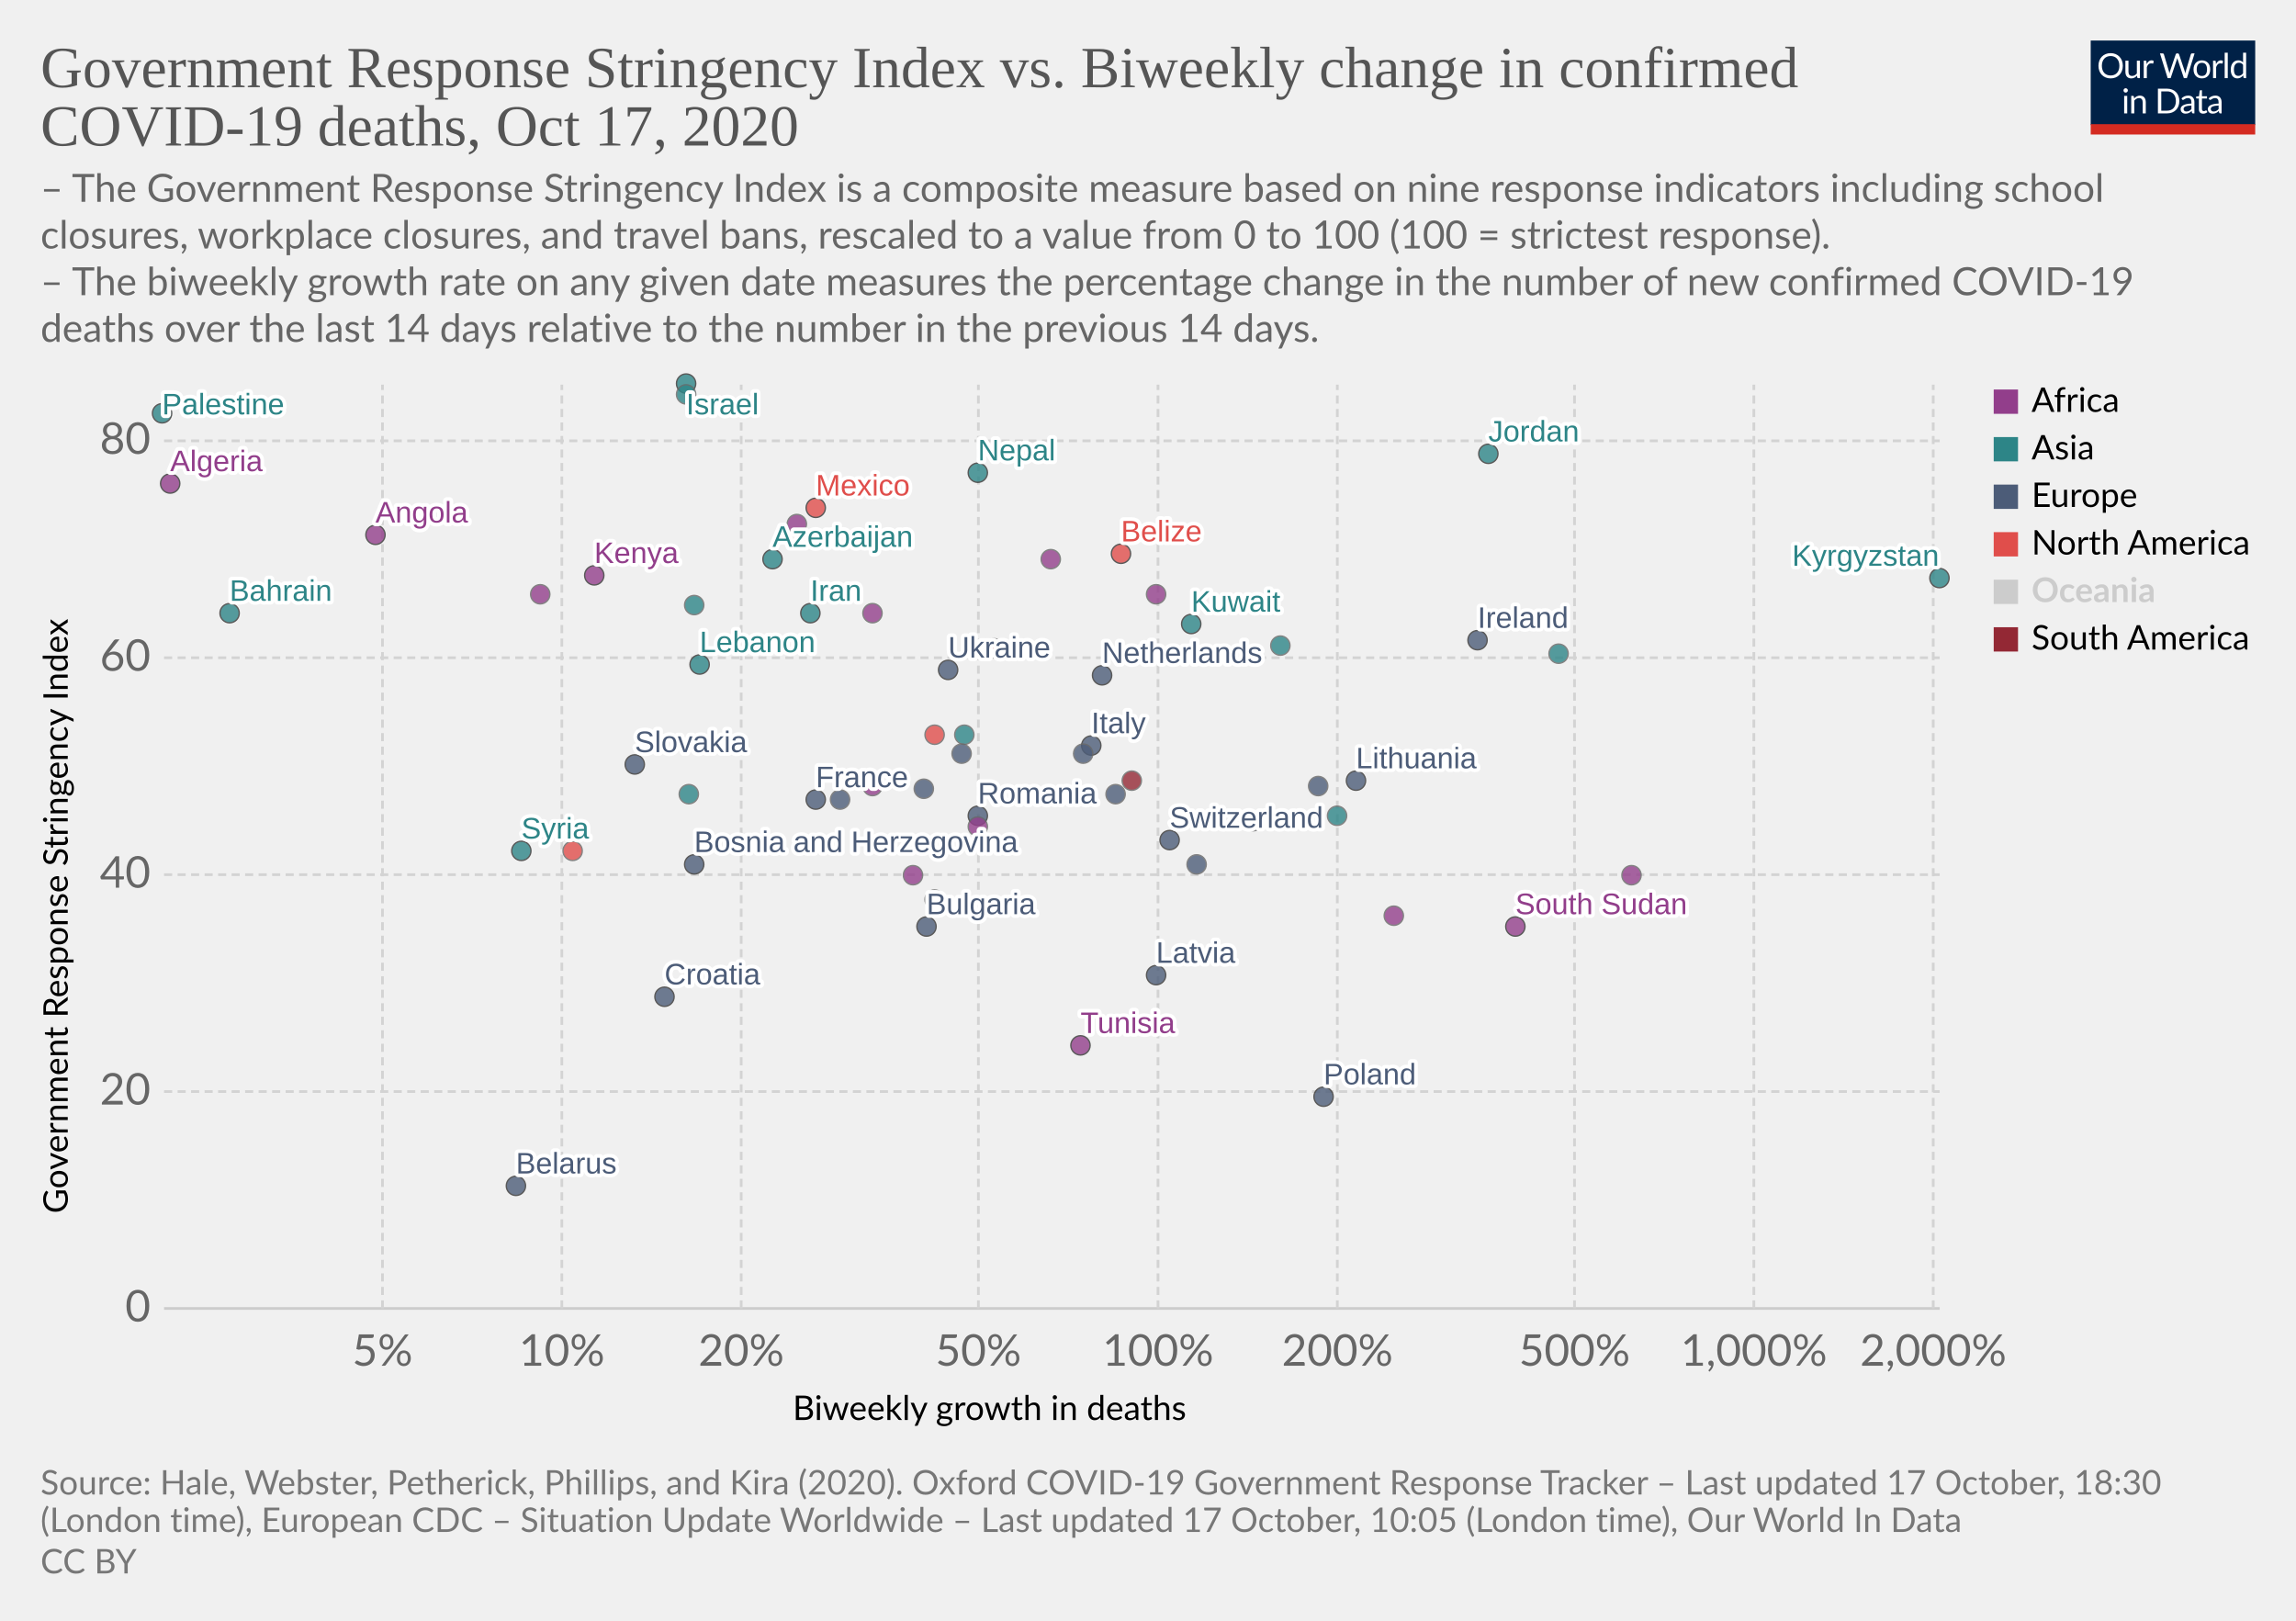
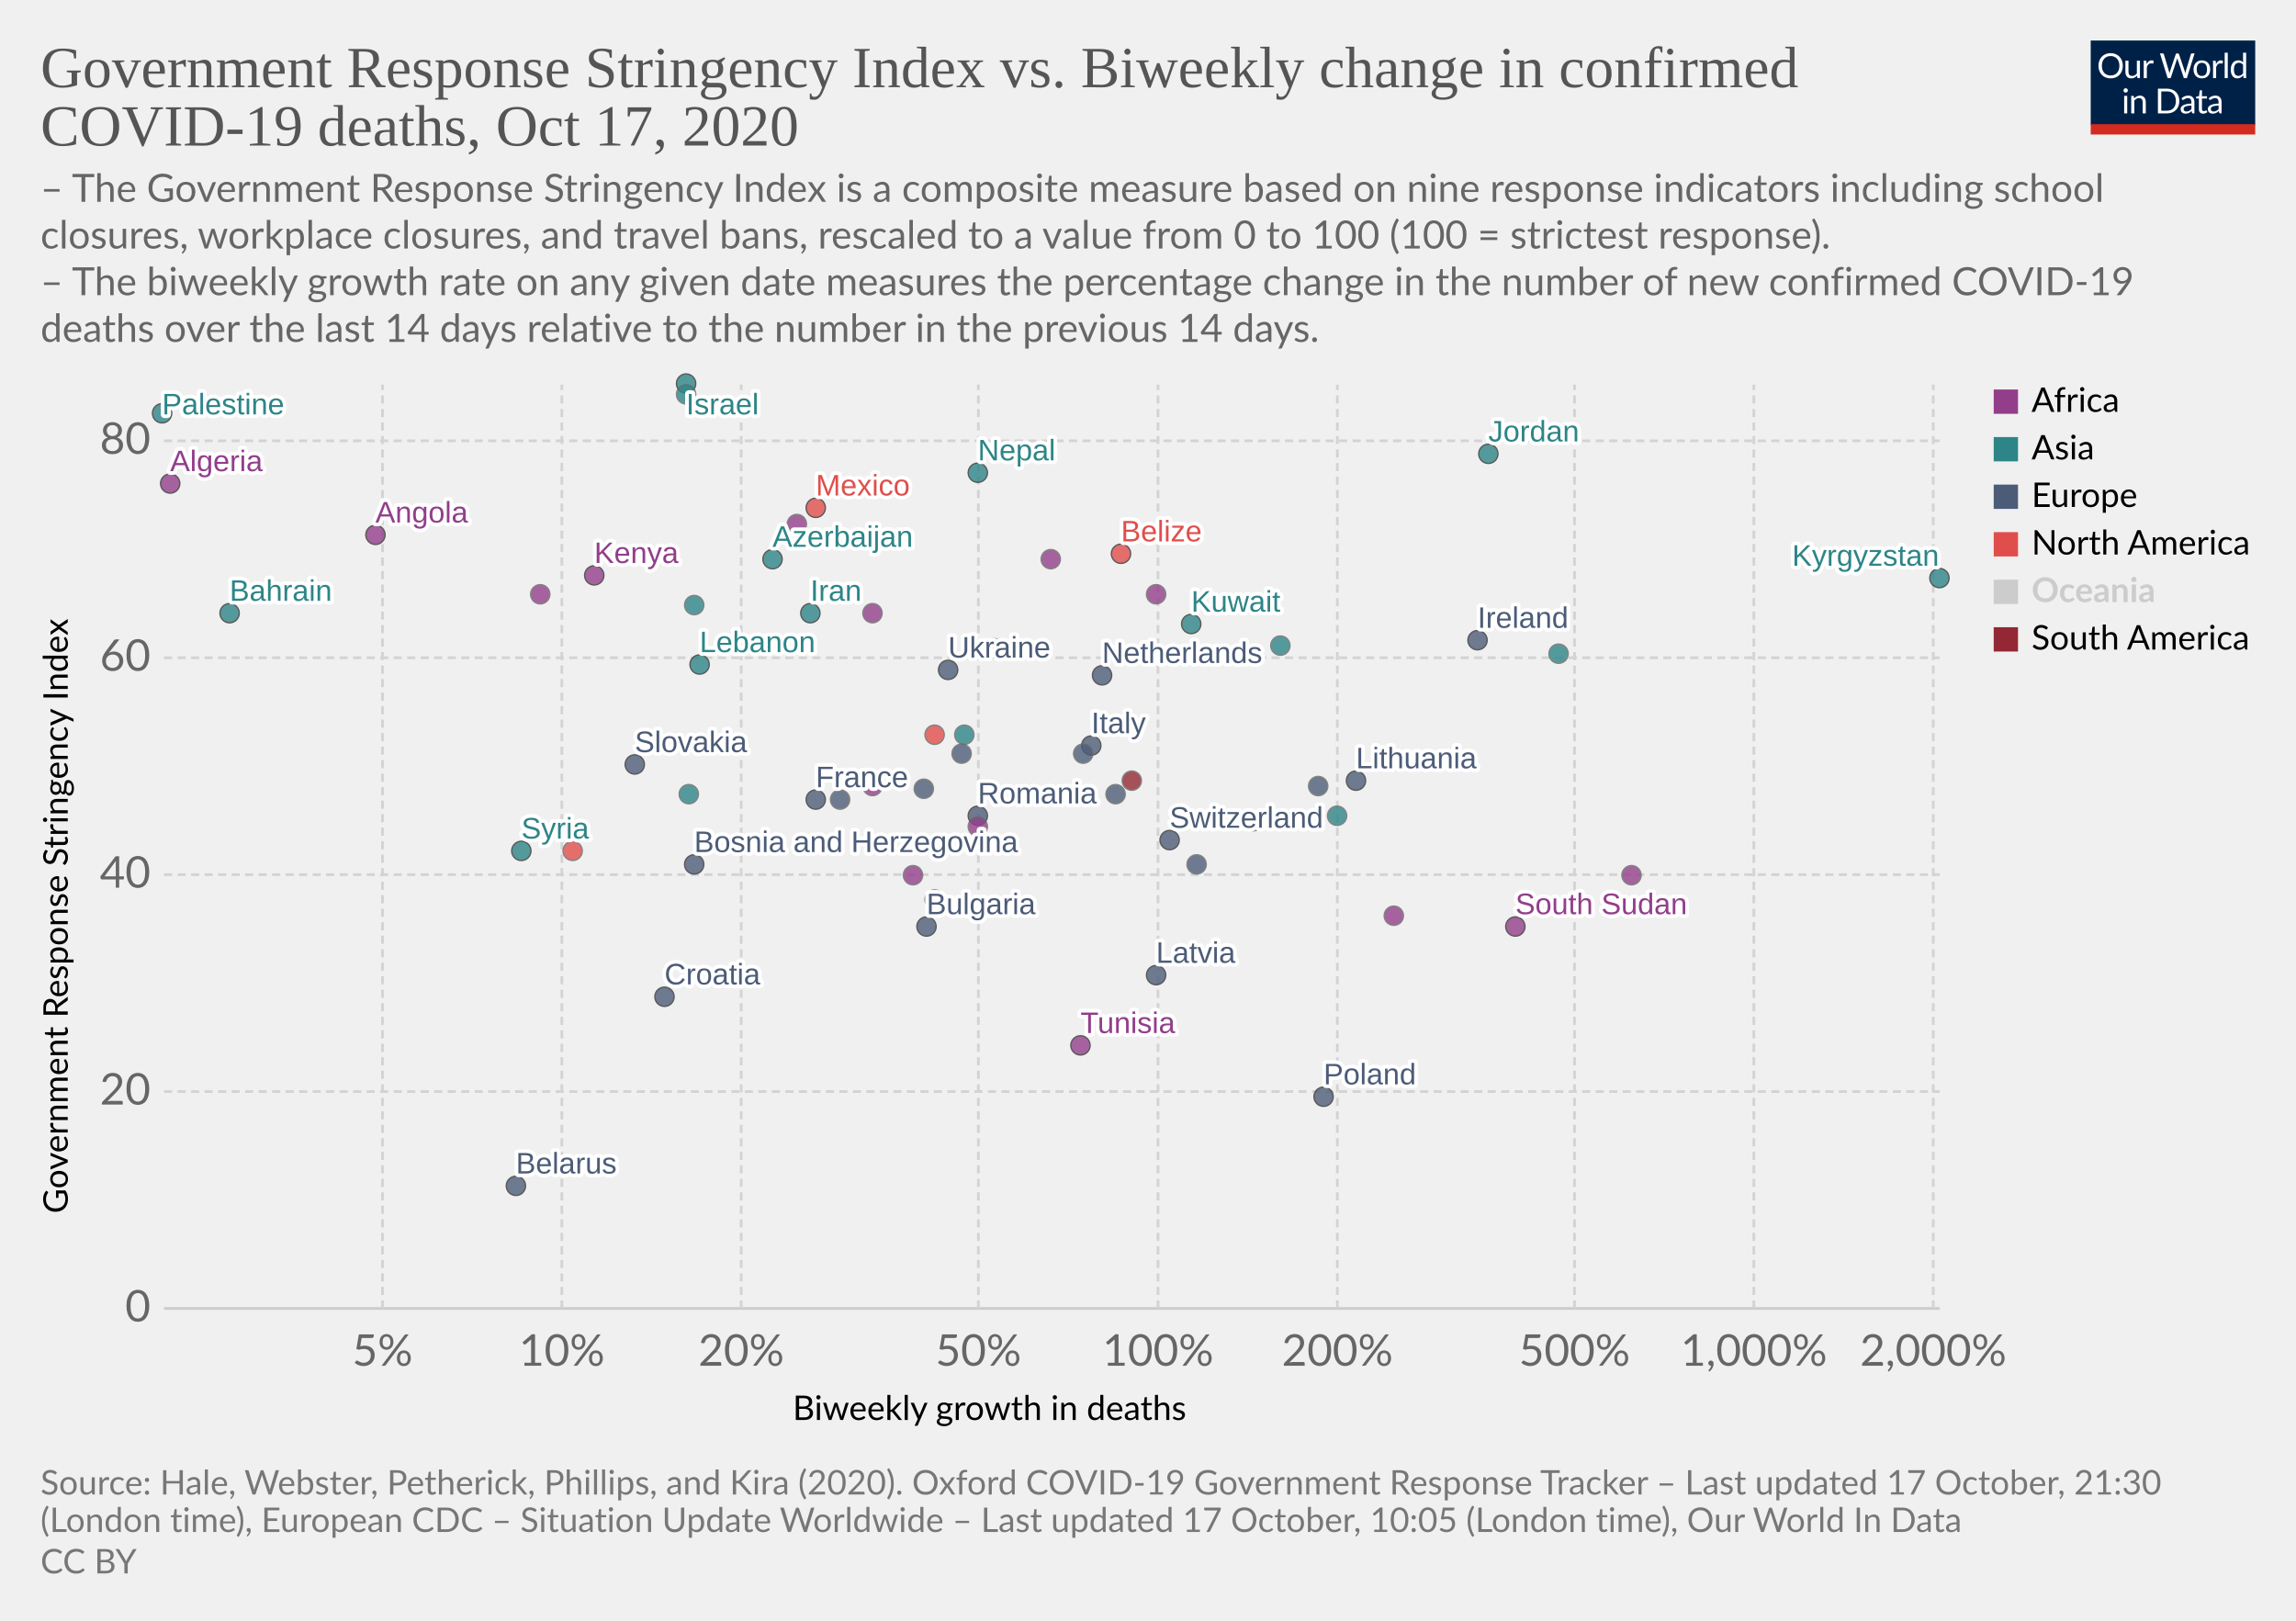
<svg xmlns="http://www.w3.org/2000/svg" version="1.1" style="background-color:#fff;-webkit-font-smoothing:antialiased" width="850" height="600" viewBox="0 0 850 600" font-family="Lato,'Helvetica Neue',Helvetica,Arial,sans-serif" font-size="18" text-rendering="optimizeLegibility">
  <g class="HeaderView">
    <g transform="matrix(.29 0 0 .29 774 15)">
      <svg width="210" height="120" viewBox="0 0 210 120" fill="none">
        <g clip-path="url(#clip0)">
          <path d="M0 0h210v107.89H0V0z" fill="#002147" />
          <path d="M40.98 32.25c0 2.36-.38 4.53-1.12 6.51a14.26 14.26 0 01-8.1 8.4c-1.9.78-4.02 1.17-6.34 1.17a16.6 16.6 0 01-6.33-1.17 14.31 14.31 0 01-8.08-8.4 18.29 18.29 0 01-1.12-6.51c0-2.36.38-4.53 1.12-6.5a14.32 14.32 0 018.07-8.44c1.92-.8 4.03-1.19 6.34-1.19 2.32 0 4.43.4 6.34 1.19 1.92.8 3.56 1.9 4.93 3.34a14.87 14.87 0 013.17 5.1 18.1 18.1 0 011.12 6.5zm-4.38 0c0-1.94-.26-3.68-.8-5.22a10.91 10.91 0 00-2.24-3.89 9.68 9.68 0 00-3.52-2.46 11.95 11.95 0 00-4.62-.86c-1.68 0-3.21.28-4.6.86a9.88 9.88 0 00-3.54 2.46 10.91 10.91 0 00-2.24 3.9c-.53 1.53-.8 3.27-.8 5.2 0 1.94.27 3.68.8 5.22a11.17 11.17 0 002.24 3.9 10.01 10.01 0 003.55 2.44c1.38.56 2.9.83 4.6.83 1.7 0 3.24-.27 4.61-.83a9.8 9.8 0 003.52-2.44 11.17 11.17 0 002.25-3.9c.53-1.54.8-3.28.8-5.21zm26.22-6.54V48H60.5c-.56 0-.9-.27-1.05-.81l-.31-2.4a12.45 12.45 0 01-3.26 2.6c-1.2.64-2.58.96-4.13.96-1.22 0-2.3-.2-3.24-.6a6.52 6.52 0 01-2.33-1.7 7.37 7.37 0 01-1.43-2.67c-.3-1.04-.46-2.2-.46-3.45V25.7h3.91v14.22c0 1.68.38 2.99 1.15 3.91.77.93 1.96 1.39 3.54 1.39 1.16 0 2.24-.27 3.23-.82a10.42 10.42 0 002.8-2.28V25.7h3.91zm8.61 4.47a9.94 9.94 0 012.6-3.56 5.64 5.64 0 013.76-1.3c.47 0 .92.05 1.34.15.44.1.83.27 1.17.49l-.3 2.92c-.09.37-.3.55-.66.55-.2 0-.5-.04-.9-.13a6.21 6.21 0 00-3.24.18c-.54.2-1.03.5-1.47.92-.42.4-.81.9-1.17 1.5-.33.58-.64 1.26-.92 2.02V48H67.7V25.71h2.25c.42 0 .72.08.88.25.16.16.27.44.33.83l.26 3.39zm61.16-13.7L122.75 48h-3.82l-7.99-24.05a21.95 21.95 0 01-.42-1.58 38.36 38.36 0 01-.44 1.58L102.05 48h-3.83L88.4 16.47h3.54c.38 0 .7.1.95.29.26.2.43.43.5.73l6.52 21.9c.1.4.2.83.28 1.28.1.46.2.94.29 1.46l.3-1.46c.12-.47.25-.9.38-1.27l7.41-21.91c.1-.25.26-.48.51-.69.27-.22.58-.33.95-.33h1.23c.38 0 .69.1.92.29.24.2.41.43.53.73l7.4 21.9a28.4 28.4 0 01.68 2.62 29.52 29.52 0 01.52-2.61l6.54-21.91c.07-.27.23-.5.48-.7.27-.21.58-.32.95-.32h3.32zm9.35 8.88c1.63 0 3.1.27 4.4.82a9.43 9.43 0 015.46 5.94c.5 1.4.74 2.98.74 4.73 0 1.76-.25 3.34-.74 4.75a9.43 9.43 0 01-5.46 5.92c-1.3.52-2.77.79-4.4.79-1.64 0-3.12-.27-4.44-.8a9.42 9.42 0 01-3.35-2.3c-.92-1-1.63-2.2-2.13-3.61-.49-1.41-.73-3-.73-4.75s.24-3.33.73-4.73c.5-1.43 1.2-2.64 2.13-3.63a9.4 9.4 0 013.35-2.31c1.32-.55 2.8-.82 4.44-.82zm0 19.89c2.2 0 3.84-.73 4.93-2.2 1.08-1.48 1.63-3.54 1.63-6.18 0-2.66-.55-4.72-1.63-6.2-1.09-1.49-2.73-2.23-4.93-2.23-1.12 0-2.09.2-2.93.57a5.7 5.7 0 00-2.06 1.65 7.5 7.5 0 00-1.24 2.67c-.26 1.04-.4 2.22-.4 3.54 0 2.64.55 4.7 1.64 6.18 1.1 1.47 2.76 2.2 4.99 2.2zm17.97-15.07a9.94 9.94 0 012.6-3.56 5.64 5.64 0 013.76-1.3c.47 0 .91.05 1.34.15.44.1.83.27 1.16.49l-.28 2.92c-.09.37-.31.55-.66.55-.2 0-.5-.04-.9-.13a6.2 6.2 0 00-3.24.18c-.54.2-1.03.5-1.47.92-.43.4-.82.9-1.17 1.5a13.1 13.1 0 00-.92 2.02V48h-3.94V25.71h2.24c.43 0 .72.08.88.25.17.16.28.44.33.83l.27 3.39zm15.04-14.59V48h-3.92V15.6h3.92zm19.55 15.43a6.22 6.22 0 00-2.38-2.05 6.7 6.7 0 00-2.86-.6c-2.07 0-3.66.75-4.77 2.23-1.12 1.48-1.68 3.6-1.68 6.33 0 1.46.13 2.7.38 3.74a7.29 7.29 0 001.1 2.56 4.35 4.35 0 001.78 1.45c.7.3 1.5.46 2.4.46 1.29 0 2.41-.3 3.36-.88a9.6 9.6 0 002.67-2.49V31.02zm3.91-15.43V48h-2.33c-.56 0-.9-.27-1.06-.81l-.35-2.71a12.13 12.13 0 01-3.25 2.77 8.28 8.28 0 01-4.23 1.06 7.31 7.31 0 01-6.14-2.9c-.73-.96-1.3-2.15-1.69-3.57a18.35 18.35 0 01.07-9.48 11.29 11.29 0 011.89-3.7 8.7 8.7 0 017.06-3.34 7.96 7.96 0 016.12 2.62V15.59h3.91zM46.61 70.71V93H42.7V70.71h3.91zm.84-7c0 .39-.08.75-.24 1.09a2.81 2.81 0 01-1.52 1.47 2.67 2.67 0 01-2.16 0 2.9 2.9 0 01-1.45-1.47 2.67 2.67 0 010-2.16c.15-.35.35-.65.6-.9.25-.27.53-.47.85-.62a2.67 2.67 0 012.16 0c.35.15.65.35.9.62.27.25.47.55.62.9.16.34.24.7.24 1.08zm7.97 10.24c.49-.54 1-1.04 1.54-1.48a9.85 9.85 0 013.66-1.84 8.96 8.96 0 015.43.35c.94.4 1.72.97 2.33 1.71a7.36 7.36 0 011.43 2.67c.32 1.04.49 2.19.49 3.45V93h-3.94V78.81c0-1.69-.4-3-1.17-3.92-.76-.93-1.93-1.4-3.5-1.4a6.6 6.6 0 00-3.25.83c-1 .56-1.92 1.31-2.77 2.27V93h-3.94V70.71h2.35c.56 0 .9.28 1.04.82l.3 2.42zm57.7 3.3c0 2.36-.37 4.5-1.11 6.44a14.3 14.3 0 01-3.17 4.98 14.1 14.1 0 01-4.93 3.2c-1.9.76-4.02 1.13-6.33 1.13H85.8V61.47h11.77c2.31 0 4.42.39 6.33 1.15a13.8 13.8 0 018.1 8.18 17.75 17.75 0 011.12 6.45zm-4.37 0c0-1.94-.26-3.67-.8-5.2a10.94 10.94 0 00-2.23-3.87 9.57 9.57 0 00-3.53-2.42 12.23 12.23 0 00-4.61-.83h-7.5v24.62h7.5c1.7 0 3.24-.28 4.61-.84a9.7 9.7 0 003.53-2.4 10.94 10.94 0 002.24-3.87c.53-1.53.8-3.26.8-5.2zm19.8 5.72c-1.8.06-3.34.2-4.62.44-1.26.22-2.3.51-3.1.88-.8.36-1.37.8-1.74 1.3-.35.5-.53 1.05-.53 1.67 0 .58.1 1.1.3 1.52a3 3 0 00.76 1.05c.34.27.73.46 1.17.6.45.11.94.17 1.45.17a7.28 7.28 0 003.5-.81 11.95 11.95 0 002.82-2.2v-4.62zm-12.65-9.11a12.73 12.73 0 013.98-2.66c1.43-.59 3-.88 4.73-.88 1.25 0 2.36.2 3.33.61a6.81 6.81 0 013.94 4.38c.33 1.04.5 2.19.5 3.43V93h-1.74a1.8 1.8 0 01-.88-.18c-.2-.13-.36-.38-.48-.74l-.44-2.12c-.59.55-1.16 1.03-1.72 1.46a9.48 9.48 0 01-3.74 1.7c-.69.15-1.46.23-2.3.23-.87 0-1.69-.12-2.45-.35a5.34 5.34 0 01-3.34-2.93 6.64 6.64 0 01-.49-2.64c0-.88.25-1.72.73-2.53a6.33 6.33 0 012.35-2.17c1.09-.63 2.5-1.15 4.25-1.54 1.75-.41 3.89-.65 6.42-.7v-1.75c0-1.73-.37-3.03-1.12-3.91-.75-.9-1.84-1.34-3.28-1.34-.97 0-1.78.12-2.44.37-.64.23-1.2.5-1.7.81l-1.23.82c-.33.23-.67.35-1 .35-.27 0-.5-.07-.69-.2a2.1 2.1 0 01-.48-.53l-.7-1.25zm27.67 19.5c-1.76 0-3.12-.5-4.07-1.48-.94-.98-1.41-2.4-1.41-4.25V74h-2.68a.9.9 0 01-.6-.2c-.16-.14-.24-.36-.24-.66v-1.56l3.65-.46.9-6.89a.9.9 0 01.29-.52.88.88 0 01.62-.22H142v7.67h6.44V74H142v13.38c0 .94.22 1.63.68 2.09.45.45 1.04.68 1.76.68a3.21 3.21 0 001.85-.53l.55-.35c.16-.12.3-.18.41-.18.2 0 .4.13.55.38l1.15 1.87a7.45 7.45 0 01-2.44 1.5c-.96.35-1.94.52-2.95.52zm19.68-10.4c-1.8.07-3.34.21-4.62.45-1.26.22-2.3.51-3.1.88-.8.36-1.37.8-1.74 1.3-.35.5-.53 1.05-.53 1.67 0 .58.1 1.1.3 1.52.18.42.44.77.76 1.05.34.27.73.46 1.17.6.45.11.94.17 1.45.17a7.3 7.3 0 003.5-.81 12.04 12.04 0 002.82-2.2v-4.62zm-12.65-9.1a12.72 12.72 0 013.99-2.66c1.42-.59 3-.88 4.72-.88 1.25 0 2.36.2 3.33.61a6.81 6.81 0 013.94 4.38c.33 1.04.5 2.19.5 3.43V93h-1.74a1.8 1.8 0 01-.88-.18c-.2-.13-.36-.38-.48-.74l-.44-2.12c-.59.55-1.16 1.03-1.72 1.46a9.48 9.48 0 01-3.74 1.7c-.69.15-1.46.23-2.3.23-.87 0-1.69-.12-2.45-.35a5.33 5.33 0 01-3.34-2.93 6.62 6.62 0 01-.49-2.64c0-.88.25-1.72.73-2.53a6.33 6.33 0 012.35-2.17c1.09-.63 2.5-1.15 4.25-1.54a31.2 31.2 0 016.42-.7v-1.75c0-1.73-.37-3.03-1.12-3.91-.75-.9-1.84-1.34-3.28-1.34-.97 0-1.78.12-2.44.37-.64.23-1.2.5-1.7.81-.46.3-.87.57-1.22.82-.34.23-.68.35-1.02.35-.26 0-.49-.07-.68-.2a1.88 1.88 0 01-.48-.53l-.7-1.25z" fill="#fff" />
          <path fill="#D42B21" d="M0 106.79h210V120H0z" />
        </g>
        <defs>
          <clipPath id="clip0">
            <path fill="#fff" d="M0 0h210v120H0z" />
          </clipPath>
        </defs>
      </svg>
    </g>
    <a href="https://ourworldindata.org/grapher/stringency-index-vs-biweekly-covid-deaths?time=latest" target="_blank" rel="noopener" font-family="&quot;Playfair Display&quot;,Georgia,&quot;Times New Roman&quot;,serif">
      <text font-size="21.6" x="15" y="32.3" fill="#555">
        <tspan x="15" y="32.28">Government Response Stringency Index vs. Biweekly change in confirmed</tspan>
        <tspan x="15" y="53.88">COVID-19 deaths, Oct 17, 2020</tspan>
      </text>
    </a>
    <text font-size="14.4" x="15" y="74.7" fill="#666">
      <tspan x="15" y="74.72">– The Government Response Stringency Index is a composite measure based on nine response indicators including school</tspan>
      <tspan x="15" y="92">closures, workplace closures, and travel bans, rescaled to a value from 0 to 100 (100 = strictest response).</tspan>
      <tspan x="15" y="109.28"> – The biweekly growth rate on any given date measures the percentage change in the number of new confirmed COVID-19</tspan>
      <tspan x="15" y="126.56">deaths over the last 14 days relative to the number in the previous 14 days.</tspan>
    </text>
  </g>
  <g class="ScatterPlot">
    <g class="DualAxisView">
      <g class="HorizontalAxis">
        <text font-size="12.6" x="293.5" y="525.7">
          <tspan x="293.47" y="525.68">Biweekly growth in deaths</tspan>
        </text>
        <text x="141.6" y="505.6" fill="#666" text-anchor="middle" font-size="16.2">5%</text>
        <text x="208" y="505.6" fill="#666" text-anchor="middle" font-size="16.2">10%</text>
        <text x="274.4" y="505.6" fill="#666" text-anchor="middle" font-size="16.2">20%</text>
        <text x="362.2" y="505.6" fill="#666" text-anchor="middle" font-size="16.2">50%</text>
        <text x="428.7" y="505.6" fill="#666" text-anchor="middle" font-size="16.2">100%</text>
        <text x="495.1" y="505.6" fill="#666" text-anchor="middle" font-size="16.2">200%</text>
        <text x="582.9" y="505.6" fill="#666" text-anchor="middle" font-size="16.2">500%</text>
        <text x="649.3" y="505.6" fill="#666" text-anchor="middle" font-size="16.2">1,000%</text>
        <text x="715.7" y="505.6" fill="#666" text-anchor="middle" font-size="16.2">2,000%</text>
      </g>
      <g class="VerticalAxis">
        <text font-size="12.6" x="-449.2" y="25.1" transform="rotate(-90)">
          <tspan x="-449.2" y="25.08">Government Response Stringency Index</tspan>
        </text>
        <text x="55.74" y="484.4" fill="#666" dominant-baseline="middle" text-anchor="end" font-size="16.2">0</text>
        <text x="55.74" y="404.1" fill="#666" dominant-baseline="middle" text-anchor="end" font-size="16.2">20</text>
        <text x="55.74" y="323.8" fill="#666" dominant-baseline="middle" text-anchor="end" font-size="16.2">40</text>
        <text x="55.74" y="243.5" fill="#666" dominant-baseline="middle" text-anchor="end" font-size="16.2">60</text>
        <text x="55.74" y="163.2" fill="#666" dominant-baseline="middle" text-anchor="end" font-size="16.2">80</text>
      </g>
      <g class="AxisGridLines horizontalLines">
        <path stroke="#ccc" d="M60.74 484.4h657.35" />
        <path stroke="#d3d3d3" stroke-dasharray="3,2" d="M60.74 404.1h657.35M60.74 323.8h657.35M60.74 243.5h657.35M60.74 163.2h657.35" />
      </g>
      <g class="AxisGridLines verticalLines" stroke="#d3d3d3" stroke-dasharray="3,2">
        <path d="M141.6 484.4v-342M208 484.4v-342M274.4 484.4v-342M362.2 484.4v-342M428.7 484.4v-342M495.1 484.4v-342M582.9 484.4v-342M649.3 484.4v-342M715.7 484.4v-342" />
      </g>
    </g>
    <g class="PointsWithLabels clickable" clip-path="url(#a)" font-family="Arial, sans-serif">
      <path fill="rgba(255,255,255,0)" d="M60.74 142.4h657.35v342H60.74z" />
      <defs>
        <clipPath id="a">
          <path d="M50.74 132.4h677.35v362H50.74z" />
        </clipPath>
      </defs>
      <g class="key-Ireland_0">
        <circle cx="547" cy="237" r="3.57" fill="#4C5C78" opacity=".8" stroke="#333" stroke-width=".5" />
      </g>
      <g class="key-France_0">
        <circle cx="302" cy="296" r="3.57" fill="#4C5C78" opacity=".8" stroke="#333" stroke-width=".5" />
      </g>
      <g class="key-Netherlands_0">
        <circle cx="408" cy="250" r="3.57" fill="#4C5C78" opacity=".8" stroke="#333" stroke-width=".5" />
      </g>
      <g class="key-Switzerland_0">
        <circle cx="433" cy="311" r="3.57" fill="#4C5C78" opacity=".8" stroke="#333" stroke-width=".5" />
      </g>
      <g class="key-Italy_0">
        <circle cx="404" cy="276" r="3.57" fill="#4C5C78" opacity=".8" stroke="#333" stroke-width=".5" />
      </g>
      <g class="key-Poland_0">
        <circle cx="490" cy="406" r="3.57" fill="#4C5C78" opacity=".8" stroke="#333" stroke-width=".5" />
      </g>
      <g class="key-Russia_0">
        <circle cx="342" cy="292" r="3.57" fill="#4C5C78" opacity=".8" stroke="#666" stroke-width=".5" />
      </g>
      <g class="key-Algeria_0">
        <circle cx="63" cy="179" r="3.57" fill="#923E8B" opacity=".8" stroke="#333" stroke-width=".5" />
      </g>
      <g class="key-Angola_0">
        <circle cx="139" cy="198" r="3.57" fill="#923E8B" opacity=".8" stroke="#333" stroke-width=".5" />
      </g>
      <g class="key-Austria_0">
        <circle cx="464" cy="304" r="3.57" fill="#4C5C78" opacity=".8" stroke="#666" stroke-width=".5" />
      </g>
      <g class="key-Azerbaijan_0">
        <circle cx="286" cy="207" r="3.57" fill="#2D8587" opacity=".8" stroke="#333" stroke-width=".5" />
      </g>
      <g class="key-Bahrain_0">
        <circle cx="85" cy="227" r="3.57" fill="#2D8587" opacity=".8" stroke="#333" stroke-width=".5" />
      </g>
      <g class="key-South-Sudan_0">
        <circle cx="561" cy="343" r="3.57" fill="#923E8B" opacity=".8" stroke="#333" stroke-width=".5" />
      </g>
      <g class="key-El-Salvador_0">
        <circle cx="346" cy="272" r="3.57" fill="#E04E4B" opacity=".8" stroke="#666" stroke-width=".5" />
      </g>
      <g class="key-Latvia_0">
        <circle cx="428" cy="361" r="3.57" fill="#4C5C78" opacity=".8" stroke="#333" stroke-width=".5" />
      </g>
      <g class="key-Lebanon_0">
        <circle cx="259" cy="246" r="3.57" fill="#2D8587" opacity=".8" stroke="#333" stroke-width=".5" />
      </g>
      <g class="key-Kyrgyzstan_0">
        <circle cx="718" cy="214" r="3.57" fill="#2D8587" opacity=".8" stroke="#333" stroke-width=".5" />
      </g>
      <g class="key-Kenya_0">
        <circle cx="220" cy="213" r="3.57" fill="#923E8B" opacity=".8" stroke="#333" stroke-width=".5" />
      </g>
      <g class="key-Jordan_0">
        <circle cx="551" cy="168" r="3.57" fill="#2D8587" opacity=".8" stroke="#333" stroke-width=".5" />
      </g>
      <g class="key-Israel_0">
        <circle cx="254" cy="142" r="3.57" fill="#2D8587" opacity=".8" stroke="#333" stroke-width=".5" />
      </g>
      <g class="key-Iran_0">
        <circle cx="300" cy="227" r="3.57" fill="#2D8587" opacity=".8" stroke="#333" stroke-width=".5" />
      </g>
      <g class="key-Hungary_0">
        <circle cx="443" cy="320" r="3.57" fill="#4C5C78" opacity=".8" stroke="#666" stroke-width=".5" />
      </g>
      <g class="key-Palestine_0">
        <circle cx="60" cy="153" r="3.57" fill="#2D8587" opacity=".8" stroke="#333" stroke-width=".5" />
      </g>
      <g class="key-Belarus_0">
        <circle cx="191" cy="439" r="3.57" fill="#4C5C78" opacity=".8" stroke="#333" stroke-width=".5" />
      </g>
      <g class="key-Belize_0">
        <circle cx="415" cy="205" r="3.57" fill="#E04E4B" opacity=".8" stroke="#333" stroke-width=".5" />
      </g>
      <g class="key-Bosnia-and-Herzegovina_0">
        <circle cx="257" cy="320" r="3.57" fill="#4C5C78" opacity=".8" stroke="#333" stroke-width=".5" />
      </g>
      <g class="key-Botswana_0">
        <circle cx="323" cy="227" r="3.57" fill="#923E8B" opacity=".8" stroke="#666" stroke-width=".5" />
      </g>
      <g class="key-Bulgaria_0">
        <circle cx="343" cy="343" r="3.57" fill="#4C5C78" opacity=".8" stroke="#333" stroke-width=".5" />
      </g>
      <g class="key-Burkina-Faso_0">
        <circle cx="516" cy="339" r="3.57" fill="#923E8B" opacity=".8" stroke="#666" stroke-width=".5" />
      </g>
      <g class="key-Canada_0">
        <circle cx="368" cy="240" r="3.57" fill="#E04E4B" opacity=".8" stroke="#666" stroke-width=".5" />
      </g>
      <g class="key-Cape-Verde_0">
        <circle cx="389" cy="207" r="3.57" fill="#923E8B" opacity=".8" stroke="#666" stroke-width=".5" />
      </g>
      <g class="key-Yemen_0">
        <circle cx="495" cy="302" r="3.57" fill="#2D8587" opacity=".8" stroke="#666" stroke-width=".5" />
      </g>
      <g class="key-Ukraine_0">
        <circle cx="351" cy="248" r="3.57" fill="#4C5C78" opacity=".8" stroke="#333" stroke-width=".5" />
      </g>
      <g class="key-Philippines_0">
        <circle cx="255" cy="294" r="3.57" fill="#2D8587" opacity=".8" stroke="#666" stroke-width=".5" />
      </g>
      <g class="key-Pakistan_0">
        <circle cx="346" cy="333" r="3.57" fill="#2D8587" opacity=".8" stroke="#666" stroke-width=".5" />
      </g>
      <g class="key-Nepal_0">
        <circle cx="362" cy="175" r="3.57" fill="#2D8587" opacity=".8" stroke="#333" stroke-width=".5" />
      </g>
      <g class="key-Morocco_0">
        <circle cx="200" cy="220" r="3.57" fill="#923E8B" opacity=".8" stroke="#666" stroke-width=".5" />
      </g>
      <g class="key-Mexico_0">
        <circle cx="302" cy="188" r="3.57" fill="#E04E4B" opacity=".8" stroke="#333" stroke-width=".5" />
      </g>
      <g class="key-Malaysia_0">
        <circle cx="577" cy="242" r="3.57" fill="#2D8587" opacity=".8" stroke="#666" stroke-width=".5" />
      </g>
      <g class="key-Lithuania_0">
        <circle cx="502" cy="289" r="3.57" fill="#4C5C78" opacity=".8" stroke="#333" stroke-width=".5" />
      </g>
      <g class="key-Ecuador_0">
        <circle cx="419" cy="289" r="3.57" fill="#932834" opacity=".8" stroke="#666" stroke-width=".5" />
      </g>
      <g class="key-Kuwait_0">
        <circle cx="441" cy="231" r="3.57" fill="#2D8587" opacity=".8" stroke="#333" stroke-width=".5" />
      </g>
      <g class="key-Oman_0">
        <circle cx="254" cy="146" r="3.57" fill="#2D8587" opacity=".8" stroke="#666" stroke-width=".5" />
      </g>
      <g class="key-Qatar_0">
        <circle cx="257" cy="224" r="3.57" fill="#2D8587" opacity=".8" stroke="#666" stroke-width=".5" />
      </g>
      <g class="key-Tunisia_0">
        <circle cx="400" cy="387" r="3.57" fill="#923E8B" opacity=".8" stroke="#333" stroke-width=".5" />
      </g>
      <g class="key-United-Arab-Emirates_0">
        <circle cx="357" cy="272" r="3.57" fill="#2D8587" opacity=".8" stroke="#666" stroke-width=".5" />
      </g>
      <g class="key-Syria_0">
        <circle cx="193" cy="315" r="3.57" fill="#2D8587" opacity=".8" stroke="#333" stroke-width=".5" />
      </g>
      <g class="key-South-Africa_0">
        <circle cx="338" cy="324" r="3.57" fill="#923E8B" opacity=".8" stroke="#666" stroke-width=".5" />
      </g>
      <g class="key-Slovenia_0">
        <circle cx="413" cy="294" r="3.57" fill="#4C5C78" opacity=".8" stroke="#666" stroke-width=".5" />
      </g>
      <g class="key-Slovakia_0">
        <circle cx="235" cy="283" r="3.57" fill="#4C5C78" opacity=".8" stroke="#333" stroke-width=".5" />
      </g>
      <g class="key-Serbia_0">
        <circle cx="401" cy="279" r="3.57" fill="#4C5C78" opacity=".8" stroke="#666" stroke-width=".5" />
      </g>
      <g class="key-Rwanda_0">
        <circle cx="295" cy="194" r="3.57" fill="#923E8B" opacity=".8" stroke="#666" stroke-width=".5" />
      </g>
      <g class="key-Romania_0">
        <circle cx="362" cy="302" r="3.57" fill="#4C5C78" opacity=".8" stroke="#333" stroke-width=".5" />
      </g>
      <g class="key-Guinea_0">
        <circle cx="323" cy="291" r="3.57" fill="#923E8B" opacity=".8" stroke="#666" stroke-width=".5" />
      </g>
      <g class="key-Guatemala_0">
        <circle cx="212" cy="315" r="3.57" fill="#E04E4B" opacity=".8" stroke="#666" stroke-width=".5" />
      </g>
      <g class="key-Greece_0">
        <circle cx="311" cy="296" r="3.57" fill="#4C5C78" opacity=".8" stroke="#666" stroke-width=".5" />
      </g>
      <g class="key-Ghana_0">
        <circle cx="362" cy="306" r="3.57" fill="#923E8B" opacity=".8" stroke="#666" stroke-width=".5" />
      </g>
      <g class="key-Georgia_0">
        <circle cx="474" cy="239" r="3.57" fill="#2D8587" opacity=".8" stroke="#666" stroke-width=".5" />
      </g>
      <g class="key-Denmark_0">
        <circle cx="356" cy="279" r="3.57" fill="#4C5C78" opacity=".8" stroke="#666" stroke-width=".5" />
      </g>
      <g class="key-Czech-Republic_0">
        <circle cx="488" cy="291" r="3.57" fill="#4C5C78" opacity=".8" stroke="#666" stroke-width=".5" />
      </g>
      <g class="key-Croatia_0">
        <circle cx="246" cy="369" r="3.57" fill="#4C5C78" opacity=".8" stroke="#333" stroke-width=".5" />
      </g>
      <g class="key-Democratic-Republic-of-Congo_0">
        <circle cx="604" cy="324" r="3.57" fill="#923E8B" opacity=".8" stroke="#666" stroke-width=".5" />
      </g>
      <g class="key-Chad_0">
        <circle cx="428" cy="220" r="3.57" fill="#923E8B" opacity=".8" stroke="#666" stroke-width=".5" />
      </g>
      <g class="backgroundLabels" fill="#333" font-size="11" font-weight="400">
        <text x="547" y="232.43" fill="#fff" stroke="#fff" stroke-linecap="round" stroke-linejoin="round" stroke-width=".25em">Ireland</text>
        <text x="547" y="232.43" fill="#4C5C78">Ireland</text>
        <text x="302" y="291.43" fill="#fff" stroke="#fff" stroke-linecap="round" stroke-linejoin="round" stroke-width=".25em">France</text>
        <text x="302" y="291.43" fill="#4C5C78">France</text>
        <text x="408" y="245.43" fill="#fff" stroke="#fff" stroke-linecap="round" stroke-linejoin="round" stroke-width=".25em">Netherlands</text>
        <text x="408" y="245.43" fill="#4C5C78">Netherlands</text>
        <text x="433" y="306.43" fill="#fff" stroke="#fff" stroke-linecap="round" stroke-linejoin="round" stroke-width=".25em">Switzerland</text>
        <text x="433" y="306.43" fill="#4C5C78">Switzerland</text>
        <text x="404" y="271.43" fill="#fff" stroke="#fff" stroke-linecap="round" stroke-linejoin="round" stroke-width=".25em">Italy</text>
        <text x="404" y="271.43" fill="#4C5C78">Italy</text>
        <text x="490" y="401.43" fill="#fff" stroke="#fff" stroke-linecap="round" stroke-linejoin="round" stroke-width=".25em">Poland</text>
        <text x="490" y="401.43" fill="#4C5C78">Poland</text>
        <text x="63" y="174.43" fill="#fff" stroke="#fff" stroke-linecap="round" stroke-linejoin="round" stroke-width=".25em">Algeria</text>
        <text x="63" y="174.43" fill="#923E8B">Algeria</text>
        <text x="139" y="193.43" fill="#fff" stroke="#fff" stroke-linecap="round" stroke-linejoin="round" stroke-width=".25em">Angola</text>
        <text x="139" y="193.43" fill="#923E8B">Angola</text>
        <text x="286" y="202.43" fill="#fff" stroke="#fff" stroke-linecap="round" stroke-linejoin="round" stroke-width=".25em">Azerbaijan</text>
        <text x="286" y="202.43" fill="#2D8587">Azerbaijan</text>
        <text x="85" y="222.43" fill="#fff" stroke="#fff" stroke-linecap="round" stroke-linejoin="round" stroke-width=".25em">Bahrain</text>
        <text x="85" y="222.43" fill="#2D8587">Bahrain</text>
        <text x="561" y="338.43" fill="#fff" stroke="#fff" stroke-linecap="round" stroke-linejoin="round" stroke-width=".25em">South Sudan</text>
        <text x="561" y="338.43" fill="#923E8B">South Sudan</text>
        <text x="428" y="356.43" fill="#fff" stroke="#fff" stroke-linecap="round" stroke-linejoin="round" stroke-width=".25em">Latvia</text>
        <text x="428" y="356.43" fill="#4C5C78">Latvia</text>
        <text x="259" y="241.43" fill="#fff" stroke="#fff" stroke-linecap="round" stroke-linejoin="round" stroke-width=".25em">Lebanon</text>
        <text x="259" y="241.43" fill="#2D8587">Lebanon</text>
        <text x="663.44" y="209.43" fill="#fff" stroke="#fff" stroke-linecap="round" stroke-linejoin="round" stroke-width=".25em">Kyrgyzstan</text>
        <text x="663.44" y="209.43" fill="#2D8587">Kyrgyzstan</text>
        <text x="220" y="208.43" fill="#fff" stroke="#fff" stroke-linecap="round" stroke-linejoin="round" stroke-width=".25em">Kenya</text>
        <text x="220" y="208.43" fill="#923E8B">Kenya</text>
        <text x="551" y="163.43" fill="#fff" stroke="#fff" stroke-linecap="round" stroke-linejoin="round" stroke-width=".25em">Jordan</text>
        <text x="551" y="163.43" fill="#2D8587">Jordan</text>
        <text x="254" y="153.4" fill="#fff" stroke="#fff" stroke-linecap="round" stroke-linejoin="round" stroke-width=".25em">Israel</text>
        <text x="254" y="153.4" fill="#2D8587">Israel</text>
        <text x="300" y="222.43" fill="#fff" stroke="#fff" stroke-linecap="round" stroke-linejoin="round" stroke-width=".25em">Iran</text>
        <text x="300" y="222.43" fill="#2D8587">Iran</text>
        <text x="60" y="153.4" fill="#fff" stroke="#fff" stroke-linecap="round" stroke-linejoin="round" stroke-width=".25em">Palestine</text>
        <text x="60" y="153.4" fill="#2D8587">Palestine</text>
        <text x="191" y="434.43" fill="#fff" stroke="#fff" stroke-linecap="round" stroke-linejoin="round" stroke-width=".25em">Belarus</text>
        <text x="191" y="434.43" fill="#4C5C78">Belarus</text>
        <text x="415" y="200.43" fill="#fff" stroke="#fff" stroke-linecap="round" stroke-linejoin="round" stroke-width=".25em">Belize</text>
        <text x="415" y="200.43" fill="#E04E4B">Belize</text>
        <text x="257" y="315.43" fill="#fff" stroke="#fff" stroke-linecap="round" stroke-linejoin="round" stroke-width=".25em">Bosnia and Herzegovina</text>
        <text x="257" y="315.43" fill="#4C5C78">Bosnia and Herzegovina</text>
        <text x="343" y="338.43" fill="#fff" stroke="#fff" stroke-linecap="round" stroke-linejoin="round" stroke-width=".25em">Bulgaria</text>
        <text x="343" y="338.43" fill="#4C5C78">Bulgaria</text>
        <text x="351" y="243.43" fill="#fff" stroke="#fff" stroke-linecap="round" stroke-linejoin="round" stroke-width=".25em">Ukraine</text>
        <text x="351" y="243.43" fill="#4C5C78">Ukraine</text>
        <text x="362" y="170.43" fill="#fff" stroke="#fff" stroke-linecap="round" stroke-linejoin="round" stroke-width=".25em">Nepal</text>
        <text x="362" y="170.43" fill="#2D8587">Nepal</text>
        <text x="302" y="183.43" fill="#fff" stroke="#fff" stroke-linecap="round" stroke-linejoin="round" stroke-width=".25em">Mexico</text>
        <text x="302" y="183.43" fill="#E04E4B">Mexico</text>
        <text x="502" y="284.43" fill="#fff" stroke="#fff" stroke-linecap="round" stroke-linejoin="round" stroke-width=".25em">Lithuania</text>
        <text x="502" y="284.43" fill="#4C5C78">Lithuania</text>
        <text x="441" y="226.43" fill="#fff" stroke="#fff" stroke-linecap="round" stroke-linejoin="round" stroke-width=".25em">Kuwait</text>
        <text x="441" y="226.43" fill="#2D8587">Kuwait</text>
        <text x="400" y="382.43" fill="#fff" stroke="#fff" stroke-linecap="round" stroke-linejoin="round" stroke-width=".25em">Tunisia</text>
        <text x="400" y="382.43" fill="#923E8B">Tunisia</text>
        <text x="193" y="310.43" fill="#fff" stroke="#fff" stroke-linecap="round" stroke-linejoin="round" stroke-width=".25em">Syria</text>
        <text x="193" y="310.43" fill="#2D8587">Syria</text>
        <text x="235" y="278.43" fill="#fff" stroke="#fff" stroke-linecap="round" stroke-linejoin="round" stroke-width=".25em">Slovakia</text>
        <text x="235" y="278.43" fill="#4C5C78">Slovakia</text>
        <text x="362" y="297.43" fill="#fff" stroke="#fff" stroke-linecap="round" stroke-linejoin="round" stroke-width=".25em">Romania</text>
        <text x="362" y="297.43" fill="#4C5C78">Romania</text>
        <text x="246" y="364.43" fill="#fff" stroke="#fff" stroke-linecap="round" stroke-linejoin="round" stroke-width=".25em">Croatia</text>
        <text x="246" y="364.43" fill="#4C5C78">Croatia</text>
      </g>
    </g>
    <g class="ScatterColorLegend clickable" cursor="pointer">
      <g class="legendMark">
        <path fill="#923E8B" d="M738.09 144.2h9v9h-9z" />
        <text font-size="12.6" x="752.1" y="152.5">
          <tspan x="752.09" y="152.48">Africa</tspan>
        </text>
      </g>
      <g class="legendMark">
        <path fill="#2D8587" d="M738.09 161.8h9v9h-9z" />
        <text font-size="12.6" x="752.1" y="170.1">
          <tspan x="752.09" y="170.08">Asia</tspan>
        </text>
      </g>
      <g class="legendMark">
        <path fill="#4C5C78" d="M738.09 179.4h9v9h-9z" />
        <text font-size="12.6" x="752.1" y="187.7">
          <tspan x="752.09" y="187.68">Europe</tspan>
        </text>
      </g>
      <g class="legendMark">
        <path fill="#E04E4B" d="M738.09 197h9v9h-9z" />
        <text font-size="12.6" x="752.1" y="205.3">
          <tspan x="752.09" y="205.28">North America</tspan>
        </text>
      </g>
      <g class="legendMark" fill="#ccc">
        <path d="M738.09 214.6h9v9h-9z" />
        <text font-size="12.6" x="752.1" y="222.9" font-weight="700">
          <tspan x="752.09" y="222.88">Oceania</tspan>
        </text>
      </g>
      <g class="legendMark">
        <path fill="#932834" d="M738.09 232.2h9v9h-9z" />
        <text font-size="12.6" x="752.1" y="240.5">
          <tspan x="752.09" y="240.48">South America</tspan>
        </text>
      </g>
    </g>
  </g>
  <g class="SourcesFooter" fill="#777">
    <g class="clickable" fill="#777">
      <text font-size="12.6" x="15" y="553.3">
-         <tspan x="15" y="553.28">Source: Hale, Webster, Petherick, Phillips, and Kira (2020). Oxford COVID-19 Government Response Tracker – Last updated 17 October, 18:30</tspan>
+         <tspan x="15" y="553.28">Source: Hale, Webster, Petherick, Phillips, and Kira (2020). Oxford COVID-19 Government Response Tracker – Last updated 17 October, 21:30</tspan>
        <tspan x="15" y="567.14">(London time), European CDC – Situation Update Worldwide – Last updated 17 October, 10:05 (London time), Our World In Data</tspan>
      </text>
    </g>
    <text font-size="12.6" x="15" y="582.5">
      <tspan x="15" y="582.48">
        <a class="cclogo" href="http://creativecommons.org/licenses/by/4.0/deed.en_US" target="_blank" fill="#777">CC BY</a>
      </tspan>
    </text>
  </g>
</svg>
